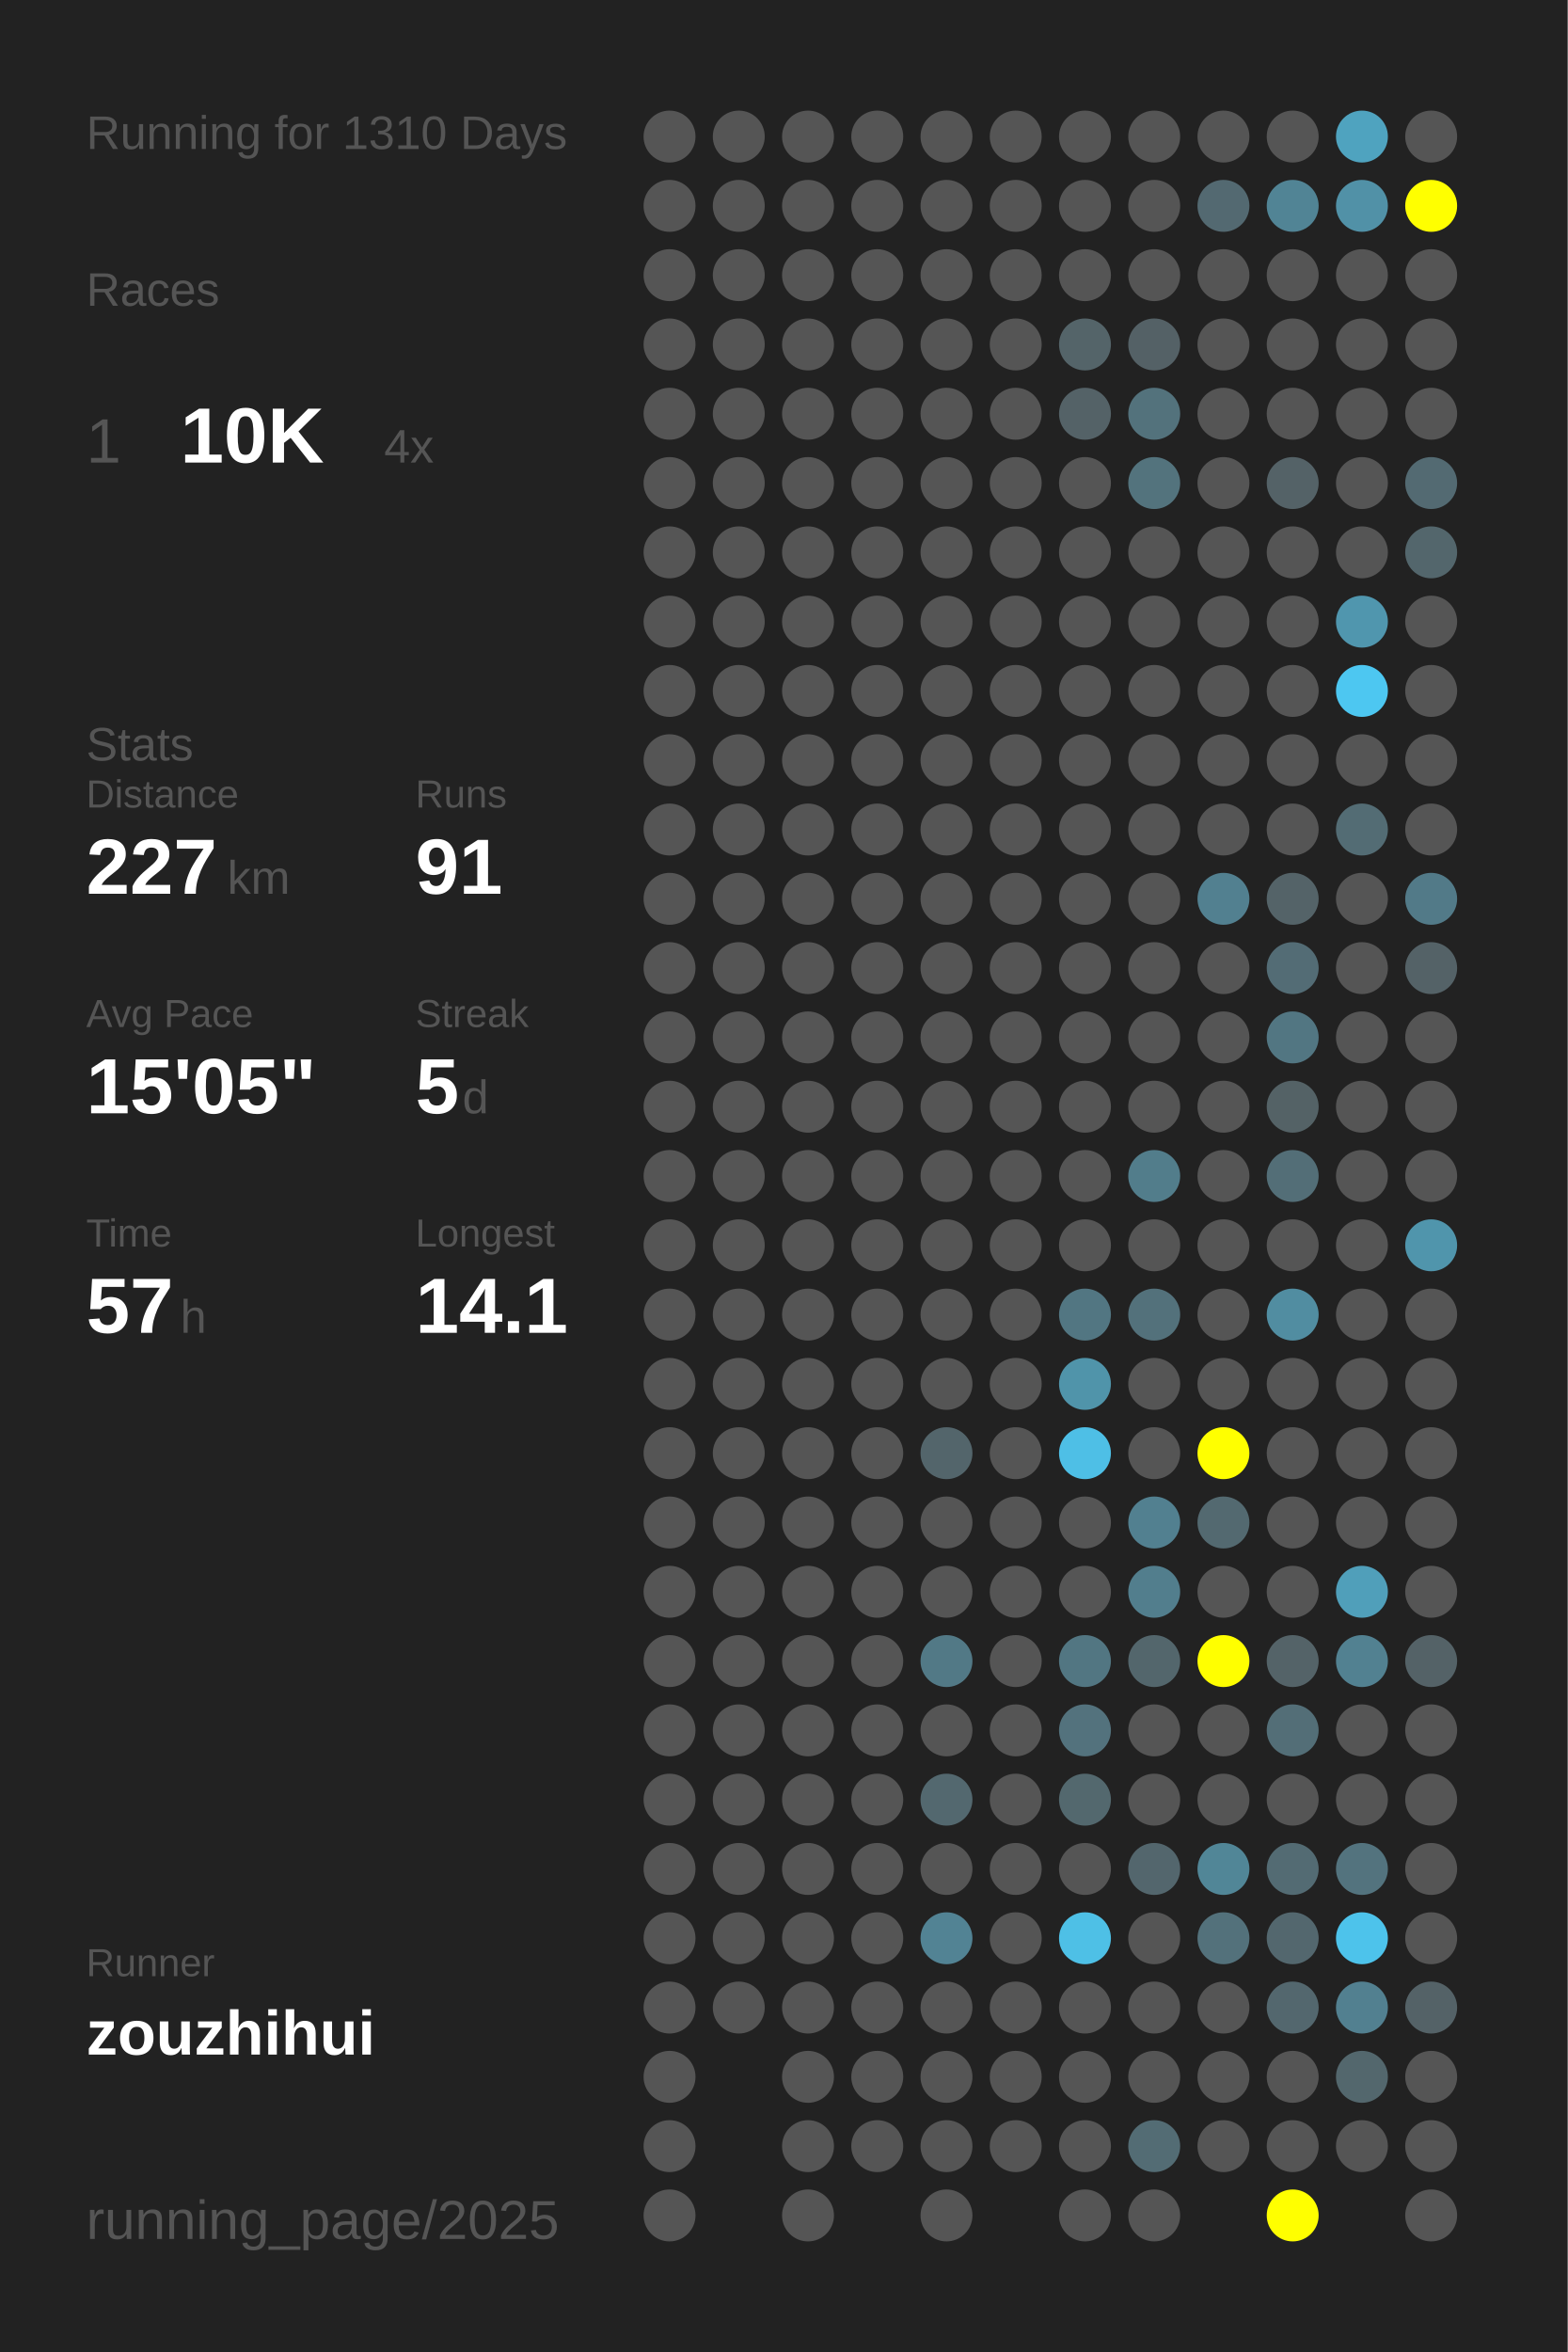
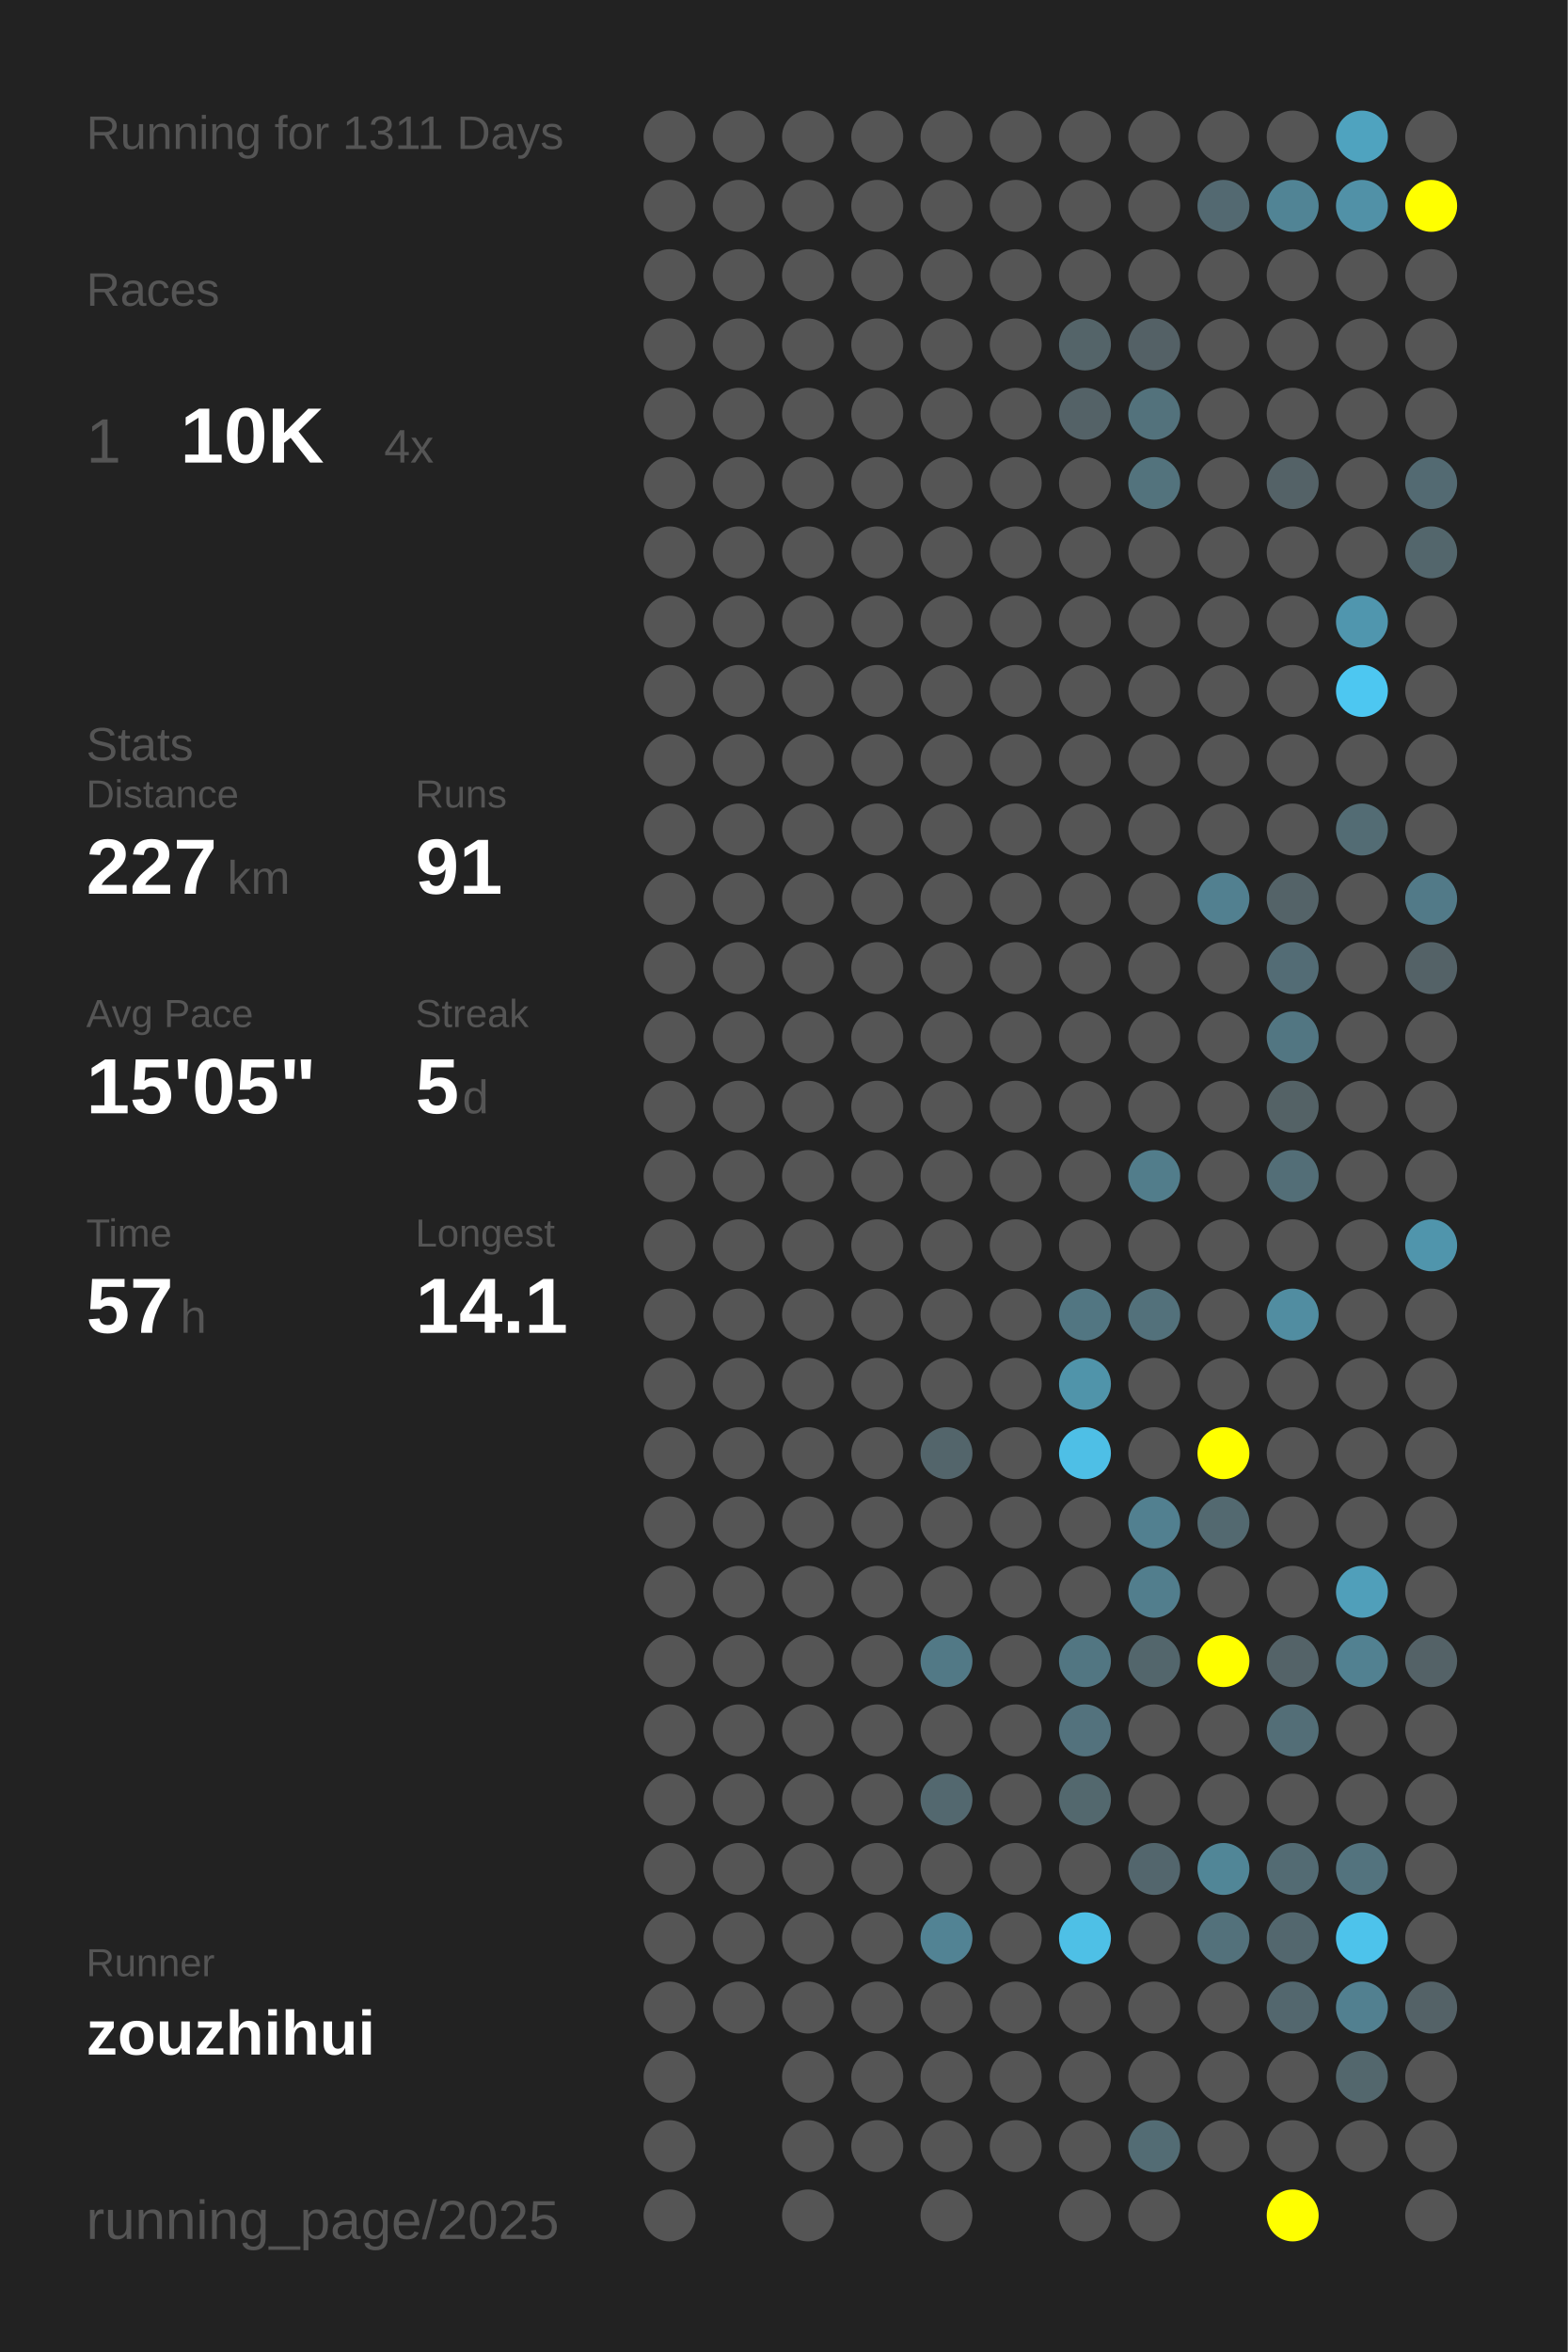
<svg xmlns="http://www.w3.org/2000/svg" baseProfile="full" height="300mm" version="1.1" viewBox="0,0,200,300" width="200mm">
  <defs />
  <rect fill="#222222" height="300" width="200" x="0" y="0" />
-   <text fill="#555555" style="font-size:6px; font-family:Arial;" x="11" y="19">Running for 1310 Days</text>
+   <text fill="#555555" style="font-size:6px; font-family:Arial;" x="11" y="19">Running for 1311 Days</text>
  <text fill="#555555" style="font-size:6px; font-family:Arial;" x="11" y="39">Races</text>
  <text fill="#555555" style="font-size:8px; font-family:Arial;" x="11" y="59">1</text>
  <text fill="#FFFFFF" style="font-size:10px; font-family:Arial; font-weight:bold;" x="23" y="59">10K</text>
  <text fill="#555555" style="font-size:6px; font-family:Arial;" x="49" y="59">4x</text>
  <text fill="#555555" style="font-size:6px; font-family:Arial;" x="11" y="97">Stats</text>
  <text fill="#555555" style="font-size:5px; font-family:Arial;" x="11" y="103">Distance</text>
  <text fill="#FFFFFF" style="font-size:10px; font-family:Arial; font-weight:bold;" x="11" y="114">227</text>
  <text fill="#555555" style="font-size:6px; font-family:Arial;" x="29" y="114">km</text>
  <text fill="#555555" style="font-size:5px; font-family:Arial;" x="53" y="103">Runs</text>
  <text fill="#FFFFFF" style="font-size:10px; font-family:Arial; font-weight:bold;" x="53" y="114">91</text>
  <text fill="#555555" style="font-size:5px; font-family:Arial;" x="11" y="131">Avg Pace</text>
  <text fill="#FFFFFF" style="font-size:10px; font-family:Arial; font-weight:bold;" x="11" y="142">15'05"</text>
  <text fill="#555555" style="font-size:5px; font-family:Arial;" x="53" y="131">Streak</text>
  <text fill="#FFFFFF" style="font-size:10px; font-family:Arial; font-weight:bold;" x="53" y="142">5</text>
  <text fill="#555555" style="font-size:6px; font-family:Arial;" x="59" y="142">d</text>
  <text fill="#555555" style="font-size:5px; font-family:Arial;" x="11" y="159">Time</text>
  <text fill="#FFFFFF" style="font-size:10px; font-family:Arial; font-weight:bold;" x="11" y="170">57</text>
  <text fill="#555555" style="font-size:6px; font-family:Arial;" x="23" y="170">h</text>
  <text fill="#555555" style="font-size:5px; font-family:Arial;" x="53" y="159">Longest</text>
  <text fill="#FFFFFF" style="font-size:10px; font-family:Arial; font-weight:bold;" x="53" y="170">14.1</text>
  <text fill="#555555" style="font-size:5px; font-family:Arial;" x="11" y="252.065">Runner</text>
  <text fill="#FFFFFF" style="font-size:8px; font-family:Arial; font-weight:bold;" x="11" y="262.065">zouzhihui</text>
  <text fill="#555555" style="font-size:7px; font-family:Arial;" x="11" y="285.581">running_page/2025</text>
  <circle cx="85.417" cy="17.419" fill="#555555" r="3.312" />
  <circle cx="85.417" cy="26.258" fill="#555555" r="3.312" />
  <circle cx="85.417" cy="35.097" fill="#555555" r="3.312" />
  <circle cx="85.417" cy="43.935" fill="#555555" r="3.312" />
  <circle cx="85.417" cy="52.774" fill="#555555" r="3.312" />
  <circle cx="85.417" cy="61.613" fill="#555555" r="3.312" />
  <circle cx="85.417" cy="70.452" fill="#555555" r="3.312" />
  <circle cx="85.417" cy="79.29" fill="#555555" r="3.312" />
  <circle cx="85.417" cy="88.129" fill="#555555" r="3.312" />
  <circle cx="85.417" cy="96.968" fill="#555555" r="3.312" />
  <circle cx="85.417" cy="105.806" fill="#555555" r="3.312" />
  <circle cx="85.417" cy="114.645" fill="#555555" r="3.312" />
  <circle cx="85.417" cy="123.484" fill="#555555" r="3.312" />
  <circle cx="85.417" cy="132.323" fill="#555555" r="3.312" />
  <circle cx="85.417" cy="141.161" fill="#555555" r="3.312" />
  <circle cx="85.417" cy="150" fill="#555555" r="3.312" />
  <circle cx="85.417" cy="158.839" fill="#555555" r="3.312" />
  <circle cx="85.417" cy="167.677" fill="#555555" r="3.312" />
  <circle cx="85.417" cy="176.516" fill="#555555" r="3.312" />
  <circle cx="85.417" cy="185.355" fill="#555555" r="3.312" />
  <circle cx="85.417" cy="194.194" fill="#555555" r="3.312" />
  <circle cx="85.417" cy="203.032" fill="#555555" r="3.312" />
  <circle cx="85.417" cy="211.871" fill="#555555" r="3.312" />
  <circle cx="85.417" cy="220.71" fill="#555555" r="3.312" />
  <circle cx="85.417" cy="229.548" fill="#555555" r="3.312" />
  <circle cx="85.417" cy="238.387" fill="#555555" r="3.312" />
  <circle cx="85.417" cy="247.226" fill="#555555" r="3.312" />
  <circle cx="85.417" cy="256.065" fill="#555555" r="3.312" />
  <circle cx="85.417" cy="264.903" fill="#555555" r="3.312" />
  <circle cx="85.417" cy="273.742" fill="#555555" r="3.312" />
  <circle cx="85.417" cy="282.581" fill="#555555" r="3.312" />
  <circle cx="94.25" cy="17.419" fill="#555555" r="3.312" />
  <circle cx="94.25" cy="26.258" fill="#555555" r="3.312" />
  <circle cx="94.25" cy="35.097" fill="#555555" r="3.312" />
  <circle cx="94.25" cy="43.935" fill="#555555" r="3.312" />
  <circle cx="94.25" cy="52.774" fill="#555555" r="3.312" />
  <circle cx="94.25" cy="61.613" fill="#555555" r="3.312" />
  <circle cx="94.25" cy="70.452" fill="#555555" r="3.312" />
  <circle cx="94.25" cy="79.29" fill="#555555" r="3.312" />
  <circle cx="94.25" cy="88.129" fill="#555555" r="3.312" />
  <circle cx="94.25" cy="96.968" fill="#555555" r="3.312" />
  <circle cx="94.25" cy="105.806" fill="#555555" r="3.312" />
  <circle cx="94.25" cy="114.645" fill="#555555" r="3.312" />
  <circle cx="94.25" cy="123.484" fill="#555555" r="3.312" />
  <circle cx="94.25" cy="132.323" fill="#555555" r="3.312" />
  <circle cx="94.25" cy="141.161" fill="#555555" r="3.312" />
  <circle cx="94.25" cy="150" fill="#555555" r="3.312" />
  <circle cx="94.25" cy="158.839" fill="#555555" r="3.312" />
  <circle cx="94.25" cy="167.677" fill="#555555" r="3.312" />
  <circle cx="94.25" cy="176.516" fill="#555555" r="3.312" />
  <circle cx="94.25" cy="185.355" fill="#555555" r="3.312" />
  <circle cx="94.25" cy="194.194" fill="#555555" r="3.312" />
  <circle cx="94.25" cy="203.032" fill="#555555" r="3.312" />
  <circle cx="94.25" cy="211.871" fill="#555555" r="3.312" />
  <circle cx="94.25" cy="220.71" fill="#555555" r="3.312" />
  <circle cx="94.25" cy="229.548" fill="#555555" r="3.312" />
  <circle cx="94.25" cy="238.387" fill="#555555" r="3.312" />
  <circle cx="94.25" cy="247.226" fill="#555555" r="3.312" />
  <circle cx="94.25" cy="256.065" fill="#555555" r="3.312" />
  <circle cx="103.083" cy="17.419" fill="#555555" r="3.312" />
  <circle cx="103.083" cy="26.258" fill="#555555" r="3.312" />
  <circle cx="103.083" cy="35.097" fill="#555555" r="3.312" />
  <circle cx="103.083" cy="43.935" fill="#555555" r="3.312" />
  <circle cx="103.083" cy="52.774" fill="#555555" r="3.312" />
  <circle cx="103.083" cy="61.613" fill="#555555" r="3.312" />
  <circle cx="103.083" cy="70.452" fill="#555555" r="3.312" />
  <circle cx="103.083" cy="79.29" fill="#555555" r="3.312" />
  <circle cx="103.083" cy="88.129" fill="#555555" r="3.312" />
  <circle cx="103.083" cy="96.968" fill="#555555" r="3.312" />
  <circle cx="103.083" cy="105.806" fill="#555555" r="3.312" />
  <circle cx="103.083" cy="114.645" fill="#555555" r="3.312" />
  <circle cx="103.083" cy="123.484" fill="#555555" r="3.312" />
  <circle cx="103.083" cy="132.323" fill="#555555" r="3.312" />
  <circle cx="103.083" cy="141.161" fill="#555555" r="3.312" />
  <circle cx="103.083" cy="150" fill="#555555" r="3.312" />
  <circle cx="103.083" cy="158.839" fill="#555555" r="3.312" />
  <circle cx="103.083" cy="167.677" fill="#555555" r="3.312" />
  <circle cx="103.083" cy="176.516" fill="#555555" r="3.312" />
  <circle cx="103.083" cy="185.355" fill="#555555" r="3.312" />
  <circle cx="103.083" cy="194.194" fill="#555555" r="3.312" />
  <circle cx="103.083" cy="203.032" fill="#555555" r="3.312" />
  <circle cx="103.083" cy="211.871" fill="#555555" r="3.312" />
  <circle cx="103.083" cy="220.71" fill="#555555" r="3.312" />
  <circle cx="103.083" cy="229.548" fill="#555555" r="3.312" />
  <circle cx="103.083" cy="238.387" fill="#555555" r="3.312" />
  <circle cx="103.083" cy="247.226" fill="#555555" r="3.312" />
  <circle cx="103.083" cy="256.065" fill="#555555" r="3.312" />
  <circle cx="103.083" cy="264.903" fill="#555555" r="3.312" />
  <circle cx="103.083" cy="273.742" fill="#555555" r="3.312" />
  <circle cx="103.083" cy="282.581" fill="#555555" r="3.312" />
  <circle cx="111.917" cy="17.419" fill="#555555" r="3.312" />
  <circle cx="111.917" cy="26.258" fill="#555555" r="3.312" />
  <circle cx="111.917" cy="35.097" fill="#555555" r="3.312" />
  <circle cx="111.917" cy="43.935" fill="#555555" r="3.312" />
  <circle cx="111.917" cy="52.774" fill="#555555" r="3.312" />
  <circle cx="111.917" cy="61.613" fill="#555555" r="3.312" />
  <circle cx="111.917" cy="70.452" fill="#555555" r="3.312" />
  <circle cx="111.917" cy="79.29" fill="#555555" r="3.312" />
  <circle cx="111.917" cy="88.129" fill="#555555" r="3.312" />
  <circle cx="111.917" cy="96.968" fill="#555555" r="3.312" />
  <circle cx="111.917" cy="105.806" fill="#555555" r="3.312" />
  <circle cx="111.917" cy="114.645" fill="#555555" r="3.312" />
  <circle cx="111.917" cy="123.484" fill="#555555" r="3.312" />
  <circle cx="111.917" cy="132.323" fill="#555555" r="3.312" />
  <circle cx="111.917" cy="141.161" fill="#555555" r="3.312" />
  <circle cx="111.917" cy="150" fill="#555555" r="3.312" />
  <circle cx="111.917" cy="158.839" fill="#555555" r="3.312" />
  <circle cx="111.917" cy="167.677" fill="#555555" r="3.312" />
  <circle cx="111.917" cy="176.516" fill="#555555" r="3.312" />
  <circle cx="111.917" cy="185.355" fill="#555555" r="3.312" />
  <circle cx="111.917" cy="194.194" fill="#555555" r="3.312" />
  <circle cx="111.917" cy="203.032" fill="#555555" r="3.312" />
  <circle cx="111.917" cy="211.871" fill="#555555" r="3.312" />
  <circle cx="111.917" cy="220.71" fill="#555555" r="3.312" />
  <circle cx="111.917" cy="229.548" fill="#555555" r="3.312" />
  <circle cx="111.917" cy="238.387" fill="#555555" r="3.312" />
  <circle cx="111.917" cy="247.226" fill="#555555" r="3.312" />
  <circle cx="111.917" cy="256.065" fill="#555555" r="3.312" />
  <circle cx="111.917" cy="264.903" fill="#555555" r="3.312" />
  <circle cx="111.917" cy="273.742" fill="#555555" r="3.312" />
  <circle cx="120.75" cy="17.419" fill="#555555" r="3.312" />
  <circle cx="120.75" cy="26.258" fill="#555555" r="3.312" />
  <circle cx="120.75" cy="35.097" fill="#555555" r="3.312" />
  <circle cx="120.75" cy="43.935" fill="#555555" r="3.312" />
  <circle cx="120.75" cy="52.774" fill="#555555" r="3.312" />
  <circle cx="120.75" cy="61.613" fill="#555555" r="3.312" />
  <circle cx="120.75" cy="70.452" fill="#555555" r="3.312" />
  <circle cx="120.75" cy="79.29" fill="#555555" r="3.312" />
  <circle cx="120.75" cy="88.129" fill="#555555" r="3.312" />
  <circle cx="120.75" cy="96.968" fill="#555555" r="3.312" />
  <circle cx="120.75" cy="105.806" fill="#555555" r="3.312" />
  <circle cx="120.75" cy="114.645" fill="#555555" r="3.312" />
  <circle cx="120.75" cy="123.484" fill="#555555" r="3.312" />
  <circle cx="120.75" cy="132.323" fill="#555555" r="3.312" />
  <circle cx="120.75" cy="141.161" fill="#555555" r="3.312" />
  <circle cx="120.75" cy="150" fill="#555555" r="3.312" />
  <circle cx="120.75" cy="158.839" fill="#555555" r="3.312" />
  <circle cx="120.75" cy="167.677" fill="#555555" r="3.312" />
  <circle cx="120.75" cy="176.516" fill="#555555" r="3.312" />
  <circle cx="120.75" cy="185.355" fill="#53656b" r="3.312" />
  <circle cx="120.75" cy="194.194" fill="#555555" r="3.312" />
  <circle cx="120.75" cy="203.032" fill="#555555" r="3.312" />
  <circle cx="120.75" cy="211.871" fill="#527986" r="3.312" />
  <circle cx="120.75" cy="220.71" fill="#555555" r="3.312" />
  <circle cx="120.75" cy="229.548" fill="#53686f" r="3.312" />
  <circle cx="120.75" cy="238.387" fill="#555555" r="3.312" />
  <circle cx="120.75" cy="247.226" fill="#528394" r="3.312" />
  <circle cx="120.75" cy="256.065" fill="#555555" r="3.312" />
  <circle cx="120.75" cy="264.903" fill="#555555" r="3.312" />
  <circle cx="120.75" cy="273.742" fill="#555555" r="3.312" />
  <circle cx="120.75" cy="282.581" fill="#555555" r="3.312" />
  <circle cx="129.583" cy="17.419" fill="#555555" r="3.312" />
  <circle cx="129.583" cy="26.258" fill="#555555" r="3.312" />
  <circle cx="129.583" cy="35.097" fill="#555555" r="3.312" />
  <circle cx="129.583" cy="43.935" fill="#555555" r="3.312" />
  <circle cx="129.583" cy="52.774" fill="#555555" r="3.312" />
  <circle cx="129.583" cy="61.613" fill="#555555" r="3.312" />
  <circle cx="129.583" cy="70.452" fill="#555555" r="3.312" />
  <circle cx="129.583" cy="79.29" fill="#555555" r="3.312" />
  <circle cx="129.583" cy="88.129" fill="#555555" r="3.312" />
  <circle cx="129.583" cy="96.968" fill="#555555" r="3.312" />
  <circle cx="129.583" cy="105.806" fill="#555555" r="3.312" />
  <circle cx="129.583" cy="114.645" fill="#555555" r="3.312" />
  <circle cx="129.583" cy="123.484" fill="#555555" r="3.312" />
  <circle cx="129.583" cy="132.323" fill="#555555" r="3.312" />
  <circle cx="129.583" cy="141.161" fill="#555555" r="3.312" />
  <circle cx="129.583" cy="150" fill="#555555" r="3.312" />
  <circle cx="129.583" cy="158.839" fill="#555555" r="3.312" />
  <circle cx="129.583" cy="167.677" fill="#555555" r="3.312" />
  <circle cx="129.583" cy="176.516" fill="#555555" r="3.312" />
  <circle cx="129.583" cy="185.355" fill="#555555" r="3.312" />
  <circle cx="129.583" cy="194.194" fill="#555555" r="3.312" />
  <circle cx="129.583" cy="203.032" fill="#555555" r="3.312" />
  <circle cx="129.583" cy="211.871" fill="#555555" r="3.312" />
  <circle cx="129.583" cy="220.71" fill="#555555" r="3.312" />
  <circle cx="129.583" cy="229.548" fill="#555555" r="3.312" />
  <circle cx="129.583" cy="238.387" fill="#555555" r="3.312" />
  <circle cx="129.583" cy="247.226" fill="#555555" r="3.312" />
  <circle cx="129.583" cy="256.065" fill="#555555" r="3.312" />
  <circle cx="129.583" cy="264.903" fill="#555555" r="3.312" />
  <circle cx="129.583" cy="273.742" fill="#555555" r="3.312" />
  <circle cx="138.417" cy="17.419" fill="#555555" r="3.312" />
  <circle cx="138.417" cy="26.258" fill="#555555" r="3.312" />
  <circle cx="138.417" cy="35.097" fill="#555555" r="3.312" />
  <circle cx="138.417" cy="43.935" fill="#546469" r="3.312" />
  <circle cx="138.417" cy="52.774" fill="#546267" r="3.312" />
  <circle cx="138.417" cy="61.613" fill="#555555" r="3.312" />
  <circle cx="138.417" cy="70.452" fill="#555555" r="3.312" />
  <circle cx="138.417" cy="79.29" fill="#555555" r="3.312" />
  <circle cx="138.417" cy="88.129" fill="#555555" r="3.312" />
  <circle cx="138.417" cy="96.968" fill="#555555" r="3.312" />
  <circle cx="138.417" cy="105.806" fill="#555555" r="3.312" />
  <circle cx="138.417" cy="114.645" fill="#555555" r="3.312" />
  <circle cx="138.417" cy="123.484" fill="#555555" r="3.312" />
  <circle cx="138.417" cy="132.323" fill="#555555" r="3.312" />
  <circle cx="138.417" cy="141.161" fill="#555555" r="3.312" />
  <circle cx="138.417" cy="150" fill="#555555" r="3.312" />
  <circle cx="138.417" cy="158.839" fill="#555555" r="3.312" />
  <circle cx="138.417" cy="167.677" fill="#527682" r="3.312" />
  <circle cx="138.417" cy="176.516" fill="#5094aa" r="3.312" />
  <circle cx="138.417" cy="185.355" fill="#4ebfe6" r="3.312" />
  <circle cx="138.417" cy="194.194" fill="#555555" r="3.312" />
  <circle cx="138.417" cy="203.032" fill="#555555" r="3.312" />
  <circle cx="138.417" cy="211.871" fill="#527682" r="3.312" />
  <circle cx="138.417" cy="220.71" fill="#53727d" r="3.312" />
  <circle cx="138.417" cy="229.548" fill="#53686e" r="3.312" />
  <circle cx="138.417" cy="238.387" fill="#555555" r="3.312" />
  <circle cx="138.417" cy="247.226" fill="#4ec0e6" r="3.312" />
  <circle cx="138.417" cy="256.065" fill="#555555" r="3.312" />
  <circle cx="138.417" cy="264.903" fill="#555555" r="3.312" />
  <circle cx="138.417" cy="273.742" fill="#555555" r="3.312" />
  <circle cx="138.417" cy="282.581" fill="#555555" r="3.312" />
  <circle cx="147.25" cy="17.419" fill="#555555" r="3.312" />
  <circle cx="147.25" cy="26.258" fill="#555555" r="3.312" />
  <circle cx="147.25" cy="35.097" fill="#555555" r="3.312" />
  <circle cx="147.25" cy="43.935" fill="#546166" r="3.312" />
  <circle cx="147.25" cy="52.774" fill="#53727c" r="3.312" />
  <circle cx="147.25" cy="61.613" fill="#53737d" r="3.312" />
  <circle cx="147.25" cy="70.452" fill="#555555" r="3.312" />
  <circle cx="147.25" cy="79.29" fill="#555555" r="3.312" />
  <circle cx="147.25" cy="88.129" fill="#555555" r="3.312" />
  <circle cx="147.25" cy="96.968" fill="#555555" r="3.312" />
  <circle cx="147.25" cy="105.806" fill="#555555" r="3.312" />
  <circle cx="147.25" cy="114.645" fill="#555555" r="3.312" />
  <circle cx="147.25" cy="123.484" fill="#555555" r="3.312" />
  <circle cx="147.25" cy="132.323" fill="#555555" r="3.312" />
  <circle cx="147.25" cy="141.161" fill="#555555" r="3.312" />
  <circle cx="147.25" cy="150" fill="#527d8b" r="3.312" />
  <circle cx="147.25" cy="158.839" fill="#555555" r="3.312" />
  <circle cx="147.25" cy="167.677" fill="#53717b" r="3.312" />
  <circle cx="147.25" cy="176.516" fill="#555555" r="3.312" />
  <circle cx="147.25" cy="185.355" fill="#555555" r="3.312" />
  <circle cx="147.25" cy="194.194" fill="#528090" r="3.312" />
  <circle cx="147.25" cy="203.032" fill="#527e8d" r="3.312" />
  <circle cx="147.25" cy="211.871" fill="#53666c" r="3.312" />
  <circle cx="147.25" cy="220.71" fill="#555555" r="3.312" />
  <circle cx="147.25" cy="229.548" fill="#555555" r="3.312" />
  <circle cx="147.25" cy="238.387" fill="#53666d" r="3.312" />
  <circle cx="147.25" cy="247.226" fill="#555555" r="3.312" />
  <circle cx="147.25" cy="256.065" fill="#555555" r="3.312" />
  <circle cx="147.25" cy="264.903" fill="#555555" r="3.312" />
  <circle cx="147.25" cy="273.742" fill="#536c74" r="3.312" />
  <circle cx="147.25" cy="282.581" fill="#555555" r="3.312" />
  <circle cx="156.083" cy="17.419" fill="#555555" r="3.312" />
  <circle cx="156.083" cy="26.258" fill="#536971" r="3.312" />
  <circle cx="156.083" cy="35.097" fill="#555555" r="3.312" />
  <circle cx="156.083" cy="43.935" fill="#555555" r="3.312" />
  <circle cx="156.083" cy="52.774" fill="#555555" r="3.312" />
  <circle cx="156.083" cy="61.613" fill="#555555" r="3.312" />
  <circle cx="156.083" cy="70.452" fill="#555555" r="3.312" />
  <circle cx="156.083" cy="79.29" fill="#555555" r="3.312" />
  <circle cx="156.083" cy="88.129" fill="#555555" r="3.312" />
  <circle cx="156.083" cy="96.968" fill="#555555" r="3.312" />
  <circle cx="156.083" cy="105.806" fill="#555555" r="3.312" />
  <circle cx="156.083" cy="114.645" fill="#528090" r="3.312" />
  <circle cx="156.083" cy="123.484" fill="#555555" r="3.312" />
  <circle cx="156.083" cy="132.323" fill="#555555" r="3.312" />
  <circle cx="156.083" cy="141.161" fill="#555555" r="3.312" />
  <circle cx="156.083" cy="150" fill="#555555" r="3.312" />
  <circle cx="156.083" cy="158.839" fill="#555555" r="3.312" />
  <circle cx="156.083" cy="167.677" fill="#555555" r="3.312" />
  <circle cx="156.083" cy="176.516" fill="#555555" r="3.312" />
  <circle cx="156.083" cy="185.355" fill="#FFFF00" r="3.312" />
  <circle cx="156.083" cy="194.194" fill="#536970" r="3.312" />
  <circle cx="156.083" cy="203.032" fill="#555555" r="3.312" />
  <circle cx="156.083" cy="211.871" fill="#FFFF00" r="3.312" />
  <circle cx="156.083" cy="220.71" fill="#555555" r="3.312" />
  <circle cx="156.083" cy="229.548" fill="#555555" r="3.312" />
  <circle cx="156.083" cy="238.387" fill="#518697" r="3.312" />
  <circle cx="156.083" cy="247.226" fill="#53717b" r="3.312" />
  <circle cx="156.083" cy="256.065" fill="#555555" r="3.312" />
  <circle cx="156.083" cy="264.903" fill="#555555" r="3.312" />
  <circle cx="156.083" cy="273.742" fill="#555555" r="3.312" />
  <circle cx="164.917" cy="17.419" fill="#555555" r="3.312" />
  <circle cx="164.917" cy="26.258" fill="#518495" r="3.312" />
  <circle cx="164.917" cy="35.097" fill="#555555" r="3.312" />
  <circle cx="164.917" cy="43.935" fill="#555555" r="3.312" />
  <circle cx="164.917" cy="52.774" fill="#555555" r="3.312" />
  <circle cx="164.917" cy="61.613" fill="#546267" r="3.312" />
  <circle cx="164.917" cy="70.452" fill="#555555" r="3.312" />
  <circle cx="164.917" cy="79.29" fill="#555555" r="3.312" />
  <circle cx="164.917" cy="88.129" fill="#555555" r="3.312" />
  <circle cx="164.917" cy="96.968" fill="#555555" r="3.312" />
  <circle cx="164.917" cy="105.806" fill="#555555" r="3.312" />
  <circle cx="164.917" cy="114.645" fill="#546368" r="3.312" />
  <circle cx="164.917" cy="123.484" fill="#536c75" r="3.312" />
  <circle cx="164.917" cy="132.323" fill="#527682" r="3.312" />
  <circle cx="164.917" cy="141.161" fill="#546266" r="3.312" />
  <circle cx="164.917" cy="150" fill="#536e77" r="3.312" />
  <circle cx="164.917" cy="158.839" fill="#555555" r="3.312" />
  <circle cx="164.917" cy="167.677" fill="#518da1" r="3.312" />
  <circle cx="164.917" cy="176.516" fill="#555555" r="3.312" />
  <circle cx="164.917" cy="185.355" fill="#555555" r="3.312" />
  <circle cx="164.917" cy="194.194" fill="#555555" r="3.312" />
  <circle cx="164.917" cy="203.032" fill="#555555" r="3.312" />
  <circle cx="164.917" cy="211.871" fill="#546368" r="3.312" />
  <circle cx="164.917" cy="220.71" fill="#536e77" r="3.312" />
  <circle cx="164.917" cy="229.548" fill="#555555" r="3.312" />
  <circle cx="164.917" cy="238.387" fill="#536b73" r="3.312" />
  <circle cx="164.917" cy="247.226" fill="#53676e" r="3.312" />
  <circle cx="164.917" cy="256.065" fill="#53676e" r="3.312" />
  <circle cx="164.917" cy="264.903" fill="#555555" r="3.312" />
  <circle cx="164.917" cy="273.742" fill="#555555" r="3.312" />
  <circle cx="164.917" cy="282.581" fill="#FFFF00" r="3.312" />
  <circle cx="173.75" cy="17.419" fill="#4fa3bf" r="3.312" />
  <circle cx="173.75" cy="26.258" fill="#5191a7" r="3.312" />
  <circle cx="173.75" cy="35.097" fill="#555555" r="3.312" />
  <circle cx="173.75" cy="43.935" fill="#555555" r="3.312" />
  <circle cx="173.75" cy="52.774" fill="#555555" r="3.312" />
  <circle cx="173.75" cy="61.613" fill="#555555" r="3.312" />
  <circle cx="173.75" cy="70.452" fill="#555555" r="3.312" />
  <circle cx="173.75" cy="79.29" fill="#5096ae" r="3.312" />
  <circle cx="173.75" cy="88.129" fill="#4dc7f1" r="3.312" />
  <circle cx="173.75" cy="96.968" fill="#555555" r="3.312" />
  <circle cx="173.75" cy="105.806" fill="#536c74" r="3.312" />
  <circle cx="173.75" cy="114.645" fill="#555555" r="3.312" />
  <circle cx="173.75" cy="123.484" fill="#555555" r="3.312" />
  <circle cx="173.75" cy="132.323" fill="#555555" r="3.312" />
  <circle cx="173.75" cy="141.161" fill="#555555" r="3.312" />
  <circle cx="173.75" cy="150" fill="#555555" r="3.312" />
  <circle cx="173.75" cy="158.839" fill="#555555" r="3.312" />
  <circle cx="173.75" cy="167.677" fill="#555555" r="3.312" />
  <circle cx="173.75" cy="176.516" fill="#555555" r="3.312" />
  <circle cx="173.75" cy="185.355" fill="#555555" r="3.312" />
  <circle cx="173.75" cy="194.194" fill="#555555" r="3.312" />
  <circle cx="173.75" cy="203.032" fill="#509fba" r="3.312" />
  <circle cx="173.75" cy="211.871" fill="#528191" r="3.312" />
  <circle cx="173.75" cy="220.71" fill="#555555" r="3.312" />
  <circle cx="173.75" cy="229.548" fill="#555555" r="3.312" />
  <circle cx="173.75" cy="238.387" fill="#53737e" r="3.312" />
  <circle cx="173.75" cy="247.226" fill="#4dc3eb" r="3.312" />
  <circle cx="173.75" cy="256.065" fill="#528090" r="3.312" />
  <circle cx="173.75" cy="264.903" fill="#53676d" r="3.312" />
  <circle cx="173.75" cy="273.742" fill="#555555" r="3.312" />
  <circle cx="182.583" cy="17.419" fill="#555555" r="3.312" />
  <circle cx="182.583" cy="26.258" fill="#FFFF00" r="3.312" />
  <circle cx="182.583" cy="35.097" fill="#555555" r="3.312" />
  <circle cx="182.583" cy="43.935" fill="#555555" r="3.312" />
  <circle cx="182.583" cy="52.774" fill="#555555" r="3.312" />
  <circle cx="182.583" cy="61.613" fill="#536a72" r="3.312" />
  <circle cx="182.583" cy="70.452" fill="#53666c" r="3.312" />
  <circle cx="182.583" cy="79.29" fill="#555555" r="3.312" />
  <circle cx="182.583" cy="88.129" fill="#555555" r="3.312" />
  <circle cx="182.583" cy="96.968" fill="#555555" r="3.312" />
  <circle cx="182.583" cy="105.806" fill="#555555" r="3.312" />
  <circle cx="182.583" cy="114.645" fill="#527a88" r="3.312" />
  <circle cx="182.583" cy="123.484" fill="#546267" r="3.312" />
  <circle cx="182.583" cy="132.323" fill="#555555" r="3.312" />
  <circle cx="182.583" cy="141.161" fill="#555555" r="3.312" />
  <circle cx="182.583" cy="150" fill="#555555" r="3.312" />
  <circle cx="182.583" cy="158.839" fill="#5095ac" r="3.312" />
  <circle cx="182.583" cy="167.677" fill="#555555" r="3.312" />
  <circle cx="182.583" cy="176.516" fill="#555555" r="3.312" />
  <circle cx="182.583" cy="185.355" fill="#555555" r="3.312" />
  <circle cx="182.583" cy="194.194" fill="#555555" r="3.312" />
  <circle cx="182.583" cy="203.032" fill="#555555" r="3.312" />
  <circle cx="182.583" cy="211.871" fill="#546267" r="3.312" />
  <circle cx="182.583" cy="220.71" fill="#555555" r="3.312" />
  <circle cx="182.583" cy="229.548" fill="#555555" r="3.312" />
  <circle cx="182.583" cy="238.387" fill="#555555" r="3.312" />
  <circle cx="182.583" cy="247.226" fill="#555555" r="3.312" />
  <circle cx="182.583" cy="256.065" fill="#546267" r="3.312" />
  <circle cx="182.583" cy="264.903" fill="#555555" r="3.312" />
  <circle cx="182.583" cy="273.742" fill="#555555" r="3.312" />
  <circle cx="182.583" cy="282.581" fill="#555555" r="3.312" />
</svg>
